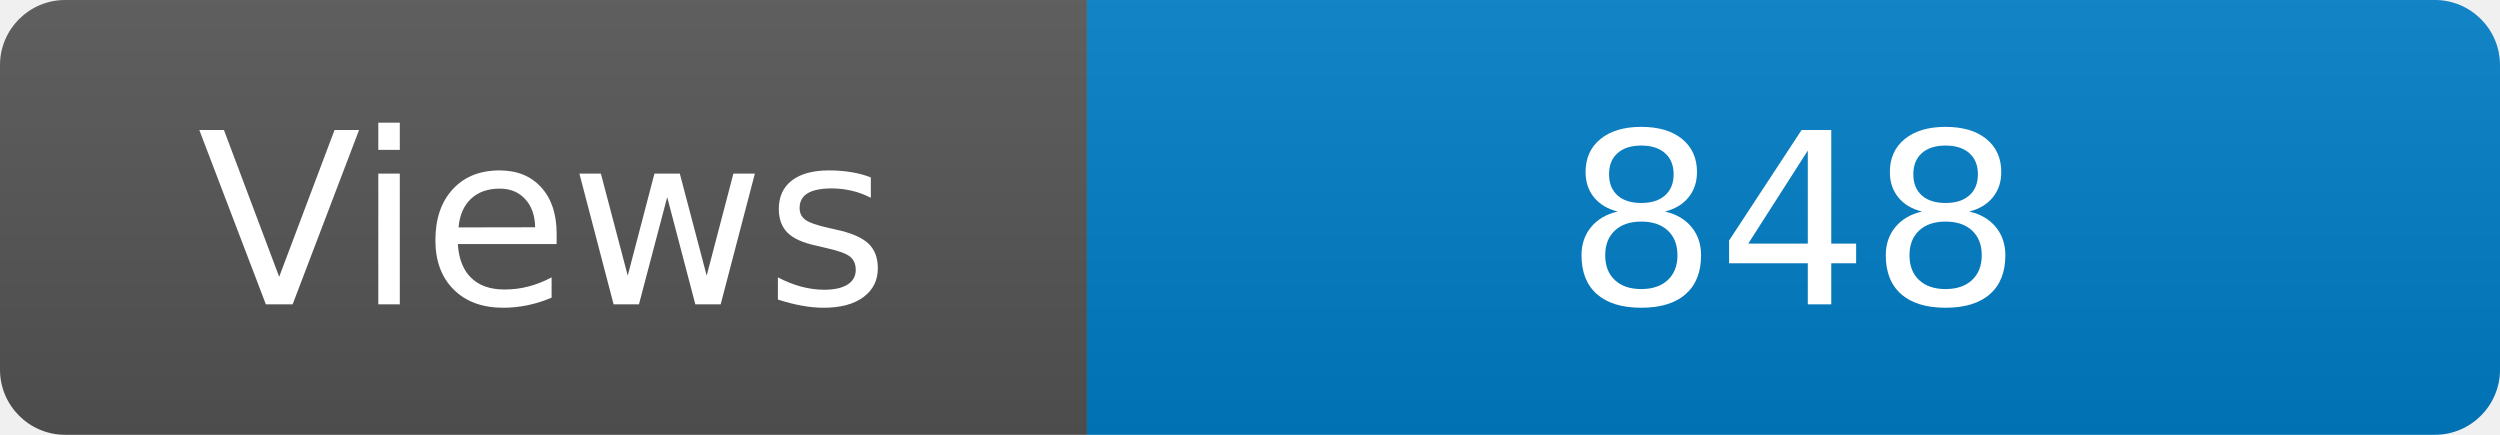
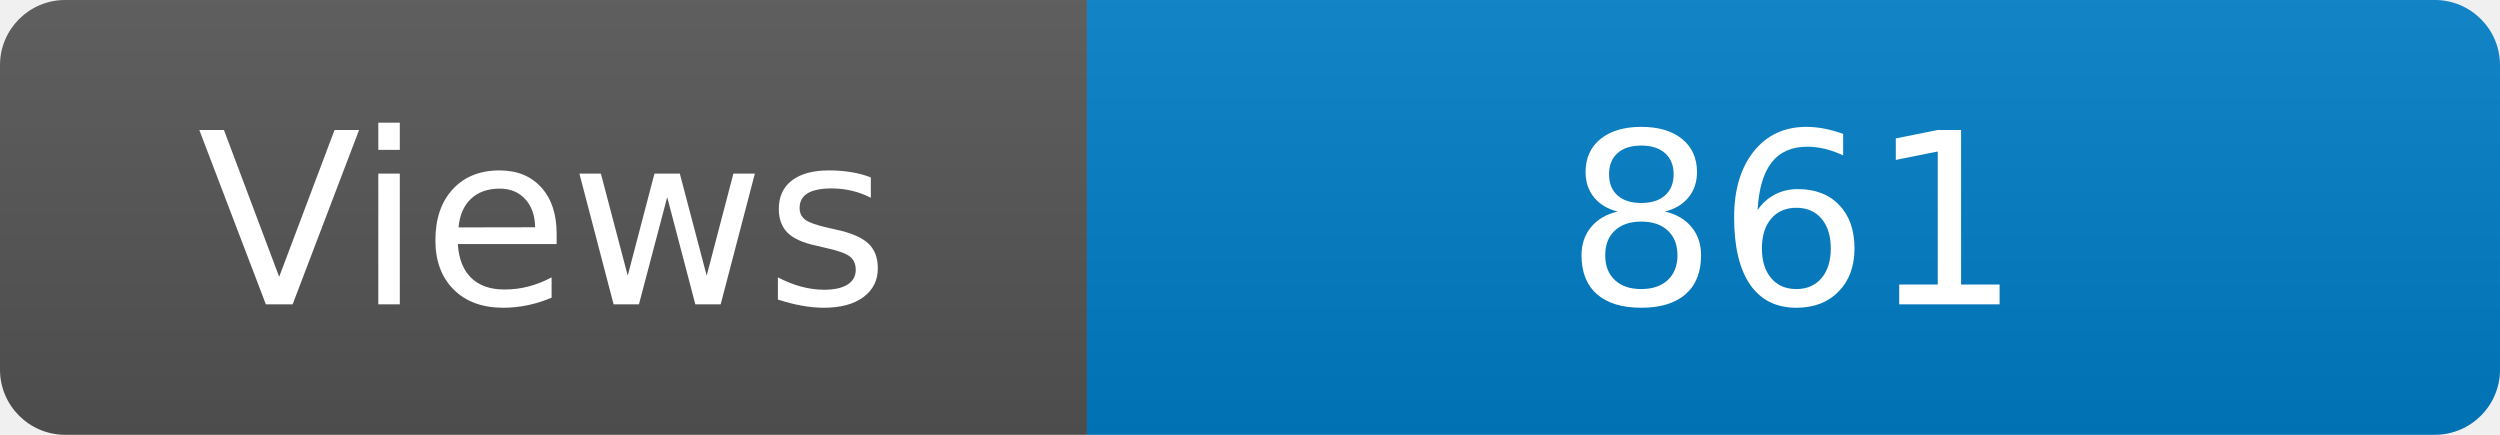
<svg xmlns="http://www.w3.org/2000/svg" width="115" height="20" role="img" aria-label="Maintained?: yes">
  <linearGradient id="s" x2="0" y2="100%">
    <stop offset="0" stop-color="#bbb" stop-opacity=".1" />
    <stop offset="1" stop-opacity=".1" />
  </linearGradient>
  <clipPath id="r">
    <rect width="115" height="20" rx="3" fill="#fff" />
  </clipPath>
  <g clip-path="url(#r)">
    <rect width="50" height="20" fill="#555" />
    <rect x="50" width="160" height="20" fill="#007ec6" />
    <rect width="115" height="20" fill="url(#s)" />
  </g>
  <g fill="#fff" text-anchor="middle" font-family="Verdana,Geneva,DejaVu Sans,sans-serif" font-size="110">
    <text x="250" y="140" transform="scale(.1)" fill="#fff">Views</text>
-     <text x="825" y="140" transform="scale(.1)" fill="#fff">848</text>
+     <text x="825" y="140" transform="scale(.1)" fill="#fff">861</text>
  </g>
</svg>
